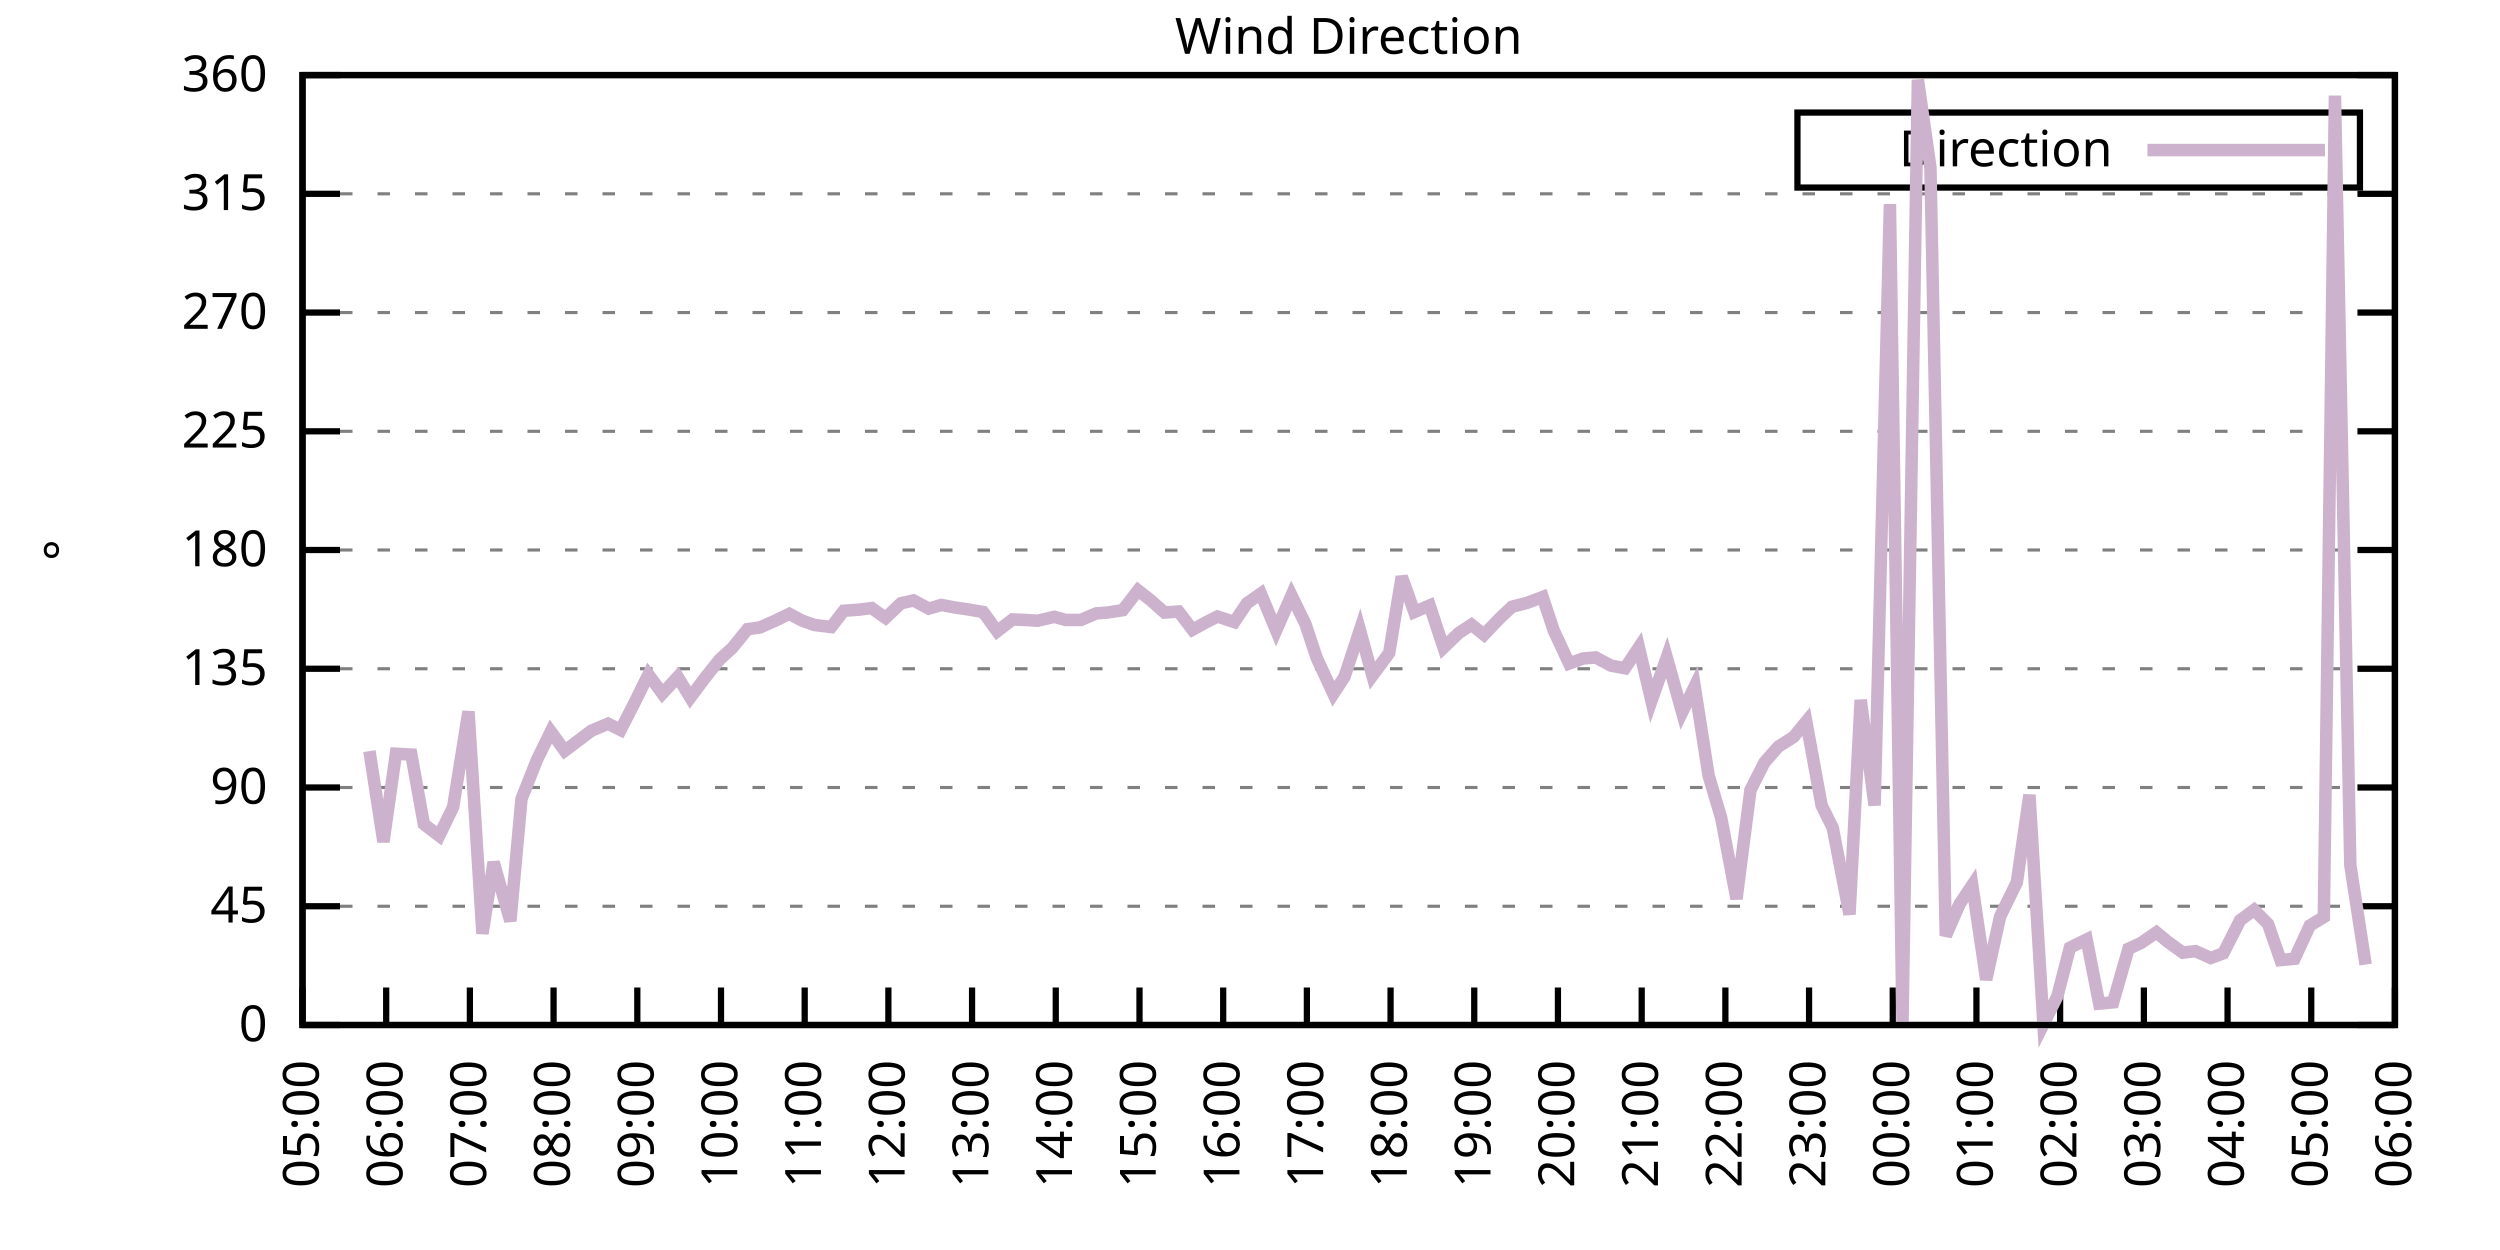
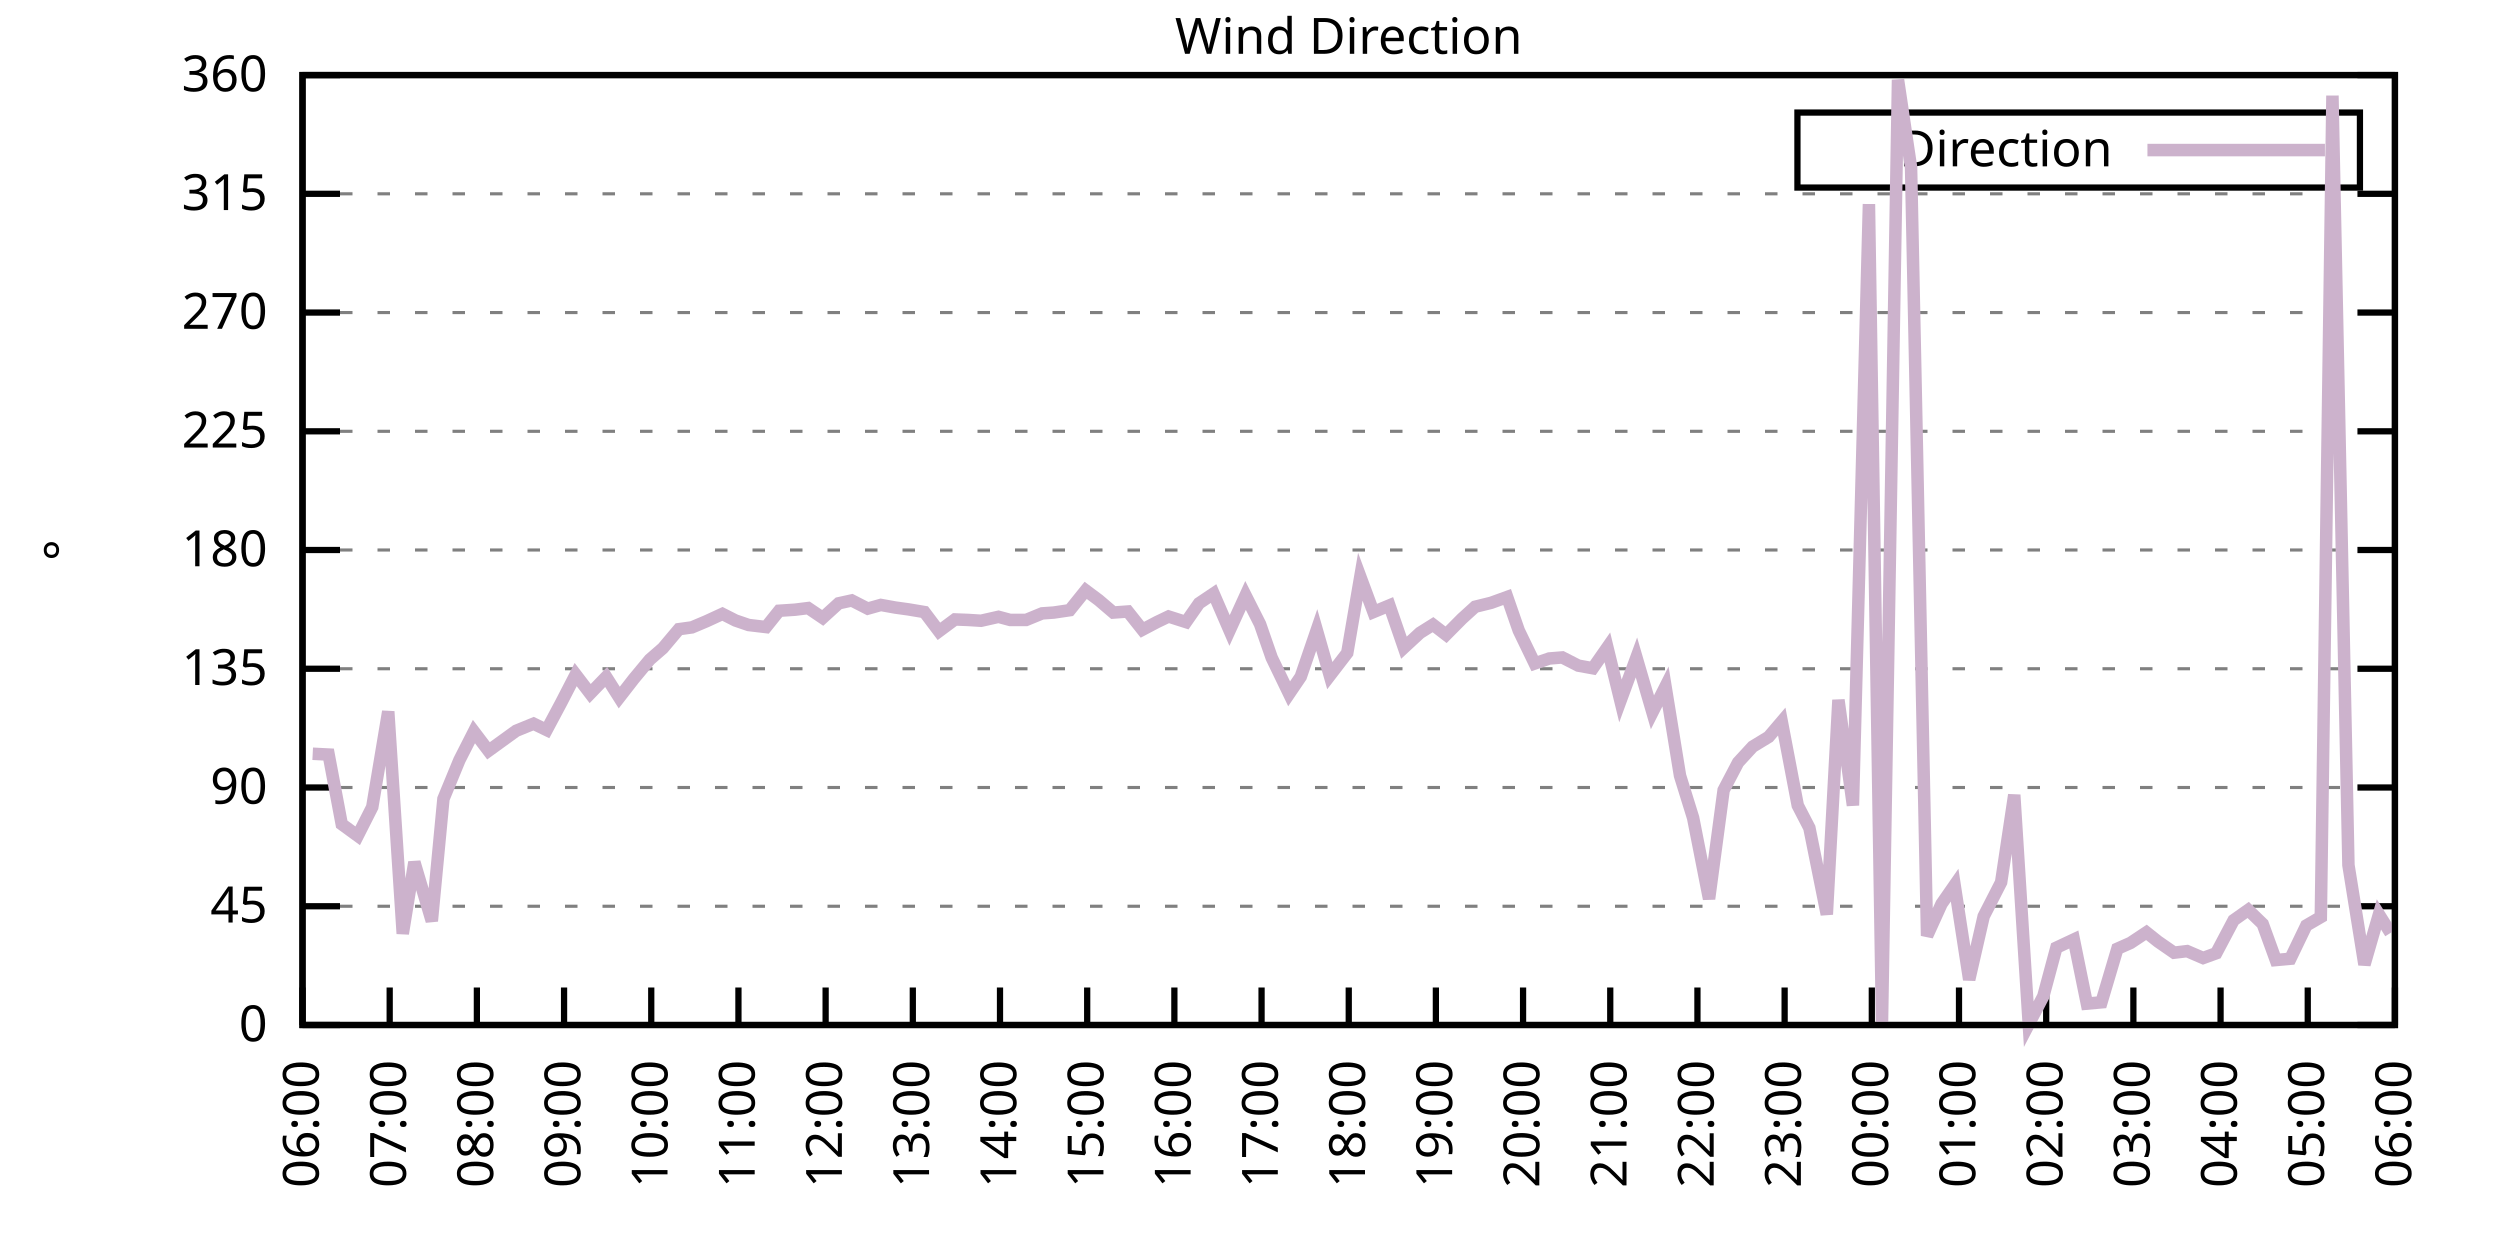
<svg xmlns="http://www.w3.org/2000/svg" xmlns:xlink="http://www.w3.org/1999/xlink" width="400" height="200" viewBox="0 0 400 200">
  <g id="gnuplot_canvas">
    <rect x="0" y="0" width="400" height="200" fill="none" />
    <defs>
      <circle id="gpDot" r="0.5" stroke-width="0.5" stroke="currentColor" />
      <path id="gpPt0" stroke-width="0.333" stroke="currentColor" d="M-1,0 h2 M0,-1 v2" />
      <path id="gpPt1" stroke-width="0.333" stroke="currentColor" d="M-1,-1 L1,1 M1,-1 L-1,1" />
      <path id="gpPt2" stroke-width="0.333" stroke="currentColor" d="M-1,0 L1,0 M0,-1 L0,1 M-1,-1 L1,1 M-1,1 L1,-1" />
      <rect id="gpPt3" stroke-width="0.333" stroke="currentColor" x="-1" y="-1" width="2" height="2" />
      <rect id="gpPt4" stroke-width="0.333" stroke="currentColor" fill="currentColor" x="-1" y="-1" width="2" height="2" />
      <circle id="gpPt5" stroke-width="0.333" stroke="currentColor" cx="0" cy="0" r="1" />
      <use xlink:href="#gpPt5" id="gpPt6" fill="currentColor" stroke="none" />
      <path id="gpPt7" stroke-width="0.333" stroke="currentColor" d="M0,-1.33 L-1.33,0.67 L1.33,0.67 z" />
      <use xlink:href="#gpPt7" id="gpPt8" fill="currentColor" stroke="none" />
      <use xlink:href="#gpPt7" id="gpPt9" stroke="currentColor" transform="rotate(180)" />
      <use xlink:href="#gpPt9" id="gpPt10" fill="currentColor" stroke="none" />
      <use xlink:href="#gpPt3" id="gpPt11" stroke="currentColor" transform="rotate(45)" />
      <use xlink:href="#gpPt11" id="gpPt12" fill="currentColor" stroke="none" />
      <path id="gpPt13" stroke-width="0.333" stroke="currentColor" d="M0,1.330 L1.265,0.411 L0.782,-1.067 L-0.782,-1.076 L-1.265,0.411 z" />
      <use xlink:href="#gpPt13" id="gpPt14" fill="currentColor" stroke="none" />
      <filter id="textbox" filterUnits="objectBoundingBox" x="0" y="0" height="1" width="1">
        <feFlood flood-color="white" flood-opacity="1" result="bgnd" />
        <feComposite in="SourceGraphic" in2="bgnd" operator="atop" />
      </filter>
      <filter id="greybox" filterUnits="objectBoundingBox" x="0" y="0" height="1" width="1">
        <feFlood flood-color="lightgrey" flood-opacity="1" result="grey" />
        <feComposite in="SourceGraphic" in2="grey" operator="atop" />
      </filter>
    </defs>
    <g fill="none" color="white" stroke="currentColor" stroke-width="1.00" stroke-linecap="butt" stroke-linejoin="miter">
</g>
    <g fill="none" color="black" stroke="currentColor" stroke-width="1.00" stroke-linecap="butt" stroke-linejoin="miter">
      <g stroke="none" shape-rendering="crispEdges">
        <polygon fill="rgb(255, 255, 255)" points="48.40,164.00 383.18,164.00 383.18,12.02 48.40,12.02 " />
      </g>
    </g>
    <g fill="none" color="black" stroke="currentColor" stroke-width="1.00" stroke-linecap="butt" stroke-linejoin="miter">
</g>
    <g fill="none" color="black" stroke="black" stroke-width="0.50" stroke-linecap="butt" stroke-linejoin="miter">
</g>
    <g fill="none" color="gray" stroke="currentColor" stroke-width="0.50" stroke-linecap="butt" stroke-linejoin="miter">
      <path stroke="gray" stroke-dasharray="2,4" class="gridline" d="M48.40,164.00 L383.19,164.00  " />
    </g>
    <g fill="none" color="gray" stroke="gray" stroke-width="1.00" stroke-linecap="butt" stroke-linejoin="miter">
</g>
    <g fill="none" color="black" stroke="currentColor" stroke-width="1.00" stroke-linecap="butt" stroke-linejoin="miter">
      <path stroke="black" d="M48.40,164.00 L54.40,164.00 M383.19,164.00 L377.19,164.00  " />
      <g transform="translate(42.80,166.60)" stroke="none" fill="black" font-family="Sans" font-size="8.00" text-anchor="end">
        <text>
          <tspan font-family="Sans"> 0</tspan>
        </text>
      </g>
    </g>
    <g fill="none" color="black" stroke="currentColor" stroke-width="1.00" stroke-linecap="butt" stroke-linejoin="miter">
</g>
    <g fill="none" color="black" stroke="black" stroke-width="0.50" stroke-linecap="butt" stroke-linejoin="miter">
</g>
    <g fill="none" color="gray" stroke="currentColor" stroke-width="0.50" stroke-linecap="butt" stroke-linejoin="miter">
      <path stroke="gray" stroke-dasharray="2,4" class="gridline" d="M48.40,145.00 L383.19,145.00  " />
    </g>
    <g fill="none" color="gray" stroke="gray" stroke-width="1.00" stroke-linecap="butt" stroke-linejoin="miter">
</g>
    <g fill="none" color="black" stroke="currentColor" stroke-width="1.00" stroke-linecap="butt" stroke-linejoin="miter">
      <path stroke="black" d="M48.40,145.00 L54.40,145.00 M383.19,145.00 L377.19,145.00  " />
      <g transform="translate(42.80,147.60)" stroke="none" fill="black" font-family="Sans" font-size="8.00" text-anchor="end">
        <text>
          <tspan font-family="Sans"> 45</tspan>
        </text>
      </g>
    </g>
    <g fill="none" color="black" stroke="currentColor" stroke-width="1.00" stroke-linecap="butt" stroke-linejoin="miter">
</g>
    <g fill="none" color="black" stroke="black" stroke-width="0.50" stroke-linecap="butt" stroke-linejoin="miter">
</g>
    <g fill="none" color="gray" stroke="currentColor" stroke-width="0.50" stroke-linecap="butt" stroke-linejoin="miter">
      <path stroke="gray" stroke-dasharray="2,4" class="gridline" d="M48.40,126.00 L383.19,126.00  " />
    </g>
    <g fill="none" color="gray" stroke="gray" stroke-width="1.00" stroke-linecap="butt" stroke-linejoin="miter">
</g>
    <g fill="none" color="black" stroke="currentColor" stroke-width="1.00" stroke-linecap="butt" stroke-linejoin="miter">
      <path stroke="black" d="M48.40,126.00 L54.40,126.00 M383.19,126.00 L377.19,126.00  " />
      <g transform="translate(42.80,128.60)" stroke="none" fill="black" font-family="Sans" font-size="8.00" text-anchor="end">
        <text>
          <tspan font-family="Sans"> 90</tspan>
        </text>
      </g>
    </g>
    <g fill="none" color="black" stroke="currentColor" stroke-width="1.00" stroke-linecap="butt" stroke-linejoin="miter">
</g>
    <g fill="none" color="black" stroke="black" stroke-width="0.50" stroke-linecap="butt" stroke-linejoin="miter">
</g>
    <g fill="none" color="gray" stroke="currentColor" stroke-width="0.50" stroke-linecap="butt" stroke-linejoin="miter">
      <path stroke="gray" stroke-dasharray="2,4" class="gridline" d="M48.40,107.00 L383.19,107.00  " />
    </g>
    <g fill="none" color="gray" stroke="gray" stroke-width="1.00" stroke-linecap="butt" stroke-linejoin="miter">
</g>
    <g fill="none" color="black" stroke="currentColor" stroke-width="1.00" stroke-linecap="butt" stroke-linejoin="miter">
      <path stroke="black" d="M48.40,107.00 L54.40,107.00 M383.19,107.00 L377.19,107.00  " />
      <g transform="translate(42.80,109.60)" stroke="none" fill="black" font-family="Sans" font-size="8.00" text-anchor="end">
        <text>
          <tspan font-family="Sans"> 135</tspan>
        </text>
      </g>
    </g>
    <g fill="none" color="black" stroke="currentColor" stroke-width="1.00" stroke-linecap="butt" stroke-linejoin="miter">
</g>
    <g fill="none" color="black" stroke="black" stroke-width="0.50" stroke-linecap="butt" stroke-linejoin="miter">
</g>
    <g fill="none" color="gray" stroke="currentColor" stroke-width="0.50" stroke-linecap="butt" stroke-linejoin="miter">
      <path stroke="gray" stroke-dasharray="2,4" class="gridline" d="M48.40,88.00 L383.19,88.00  " />
    </g>
    <g fill="none" color="gray" stroke="gray" stroke-width="1.00" stroke-linecap="butt" stroke-linejoin="miter">
</g>
    <g fill="none" color="black" stroke="currentColor" stroke-width="1.00" stroke-linecap="butt" stroke-linejoin="miter">
      <path stroke="black" d="M48.40,88.00 L54.40,88.00 M383.19,88.00 L377.19,88.00  " />
      <g transform="translate(42.80,90.60)" stroke="none" fill="black" font-family="Sans" font-size="8.00" text-anchor="end">
        <text>
          <tspan font-family="Sans"> 180</tspan>
        </text>
      </g>
    </g>
    <g fill="none" color="black" stroke="currentColor" stroke-width="1.00" stroke-linecap="butt" stroke-linejoin="miter">
</g>
    <g fill="none" color="black" stroke="black" stroke-width="0.50" stroke-linecap="butt" stroke-linejoin="miter">
</g>
    <g fill="none" color="gray" stroke="currentColor" stroke-width="0.50" stroke-linecap="butt" stroke-linejoin="miter">
      <path stroke="gray" stroke-dasharray="2,4" class="gridline" d="M48.40,69.01 L383.19,69.01  " />
    </g>
    <g fill="none" color="gray" stroke="gray" stroke-width="1.00" stroke-linecap="butt" stroke-linejoin="miter">
</g>
    <g fill="none" color="black" stroke="currentColor" stroke-width="1.00" stroke-linecap="butt" stroke-linejoin="miter">
      <path stroke="black" d="M48.40,69.01 L54.40,69.01 M383.19,69.01 L377.19,69.01  " />
      <g transform="translate(42.80,71.61)" stroke="none" fill="black" font-family="Sans" font-size="8.00" text-anchor="end">
        <text>
          <tspan font-family="Sans"> 225</tspan>
        </text>
      </g>
    </g>
    <g fill="none" color="black" stroke="currentColor" stroke-width="1.00" stroke-linecap="butt" stroke-linejoin="miter">
</g>
    <g fill="none" color="black" stroke="black" stroke-width="0.50" stroke-linecap="butt" stroke-linejoin="miter">
</g>
    <g fill="none" color="gray" stroke="currentColor" stroke-width="0.50" stroke-linecap="butt" stroke-linejoin="miter">
      <path stroke="gray" stroke-dasharray="2,4" class="gridline" d="M48.40,50.01 L383.19,50.01  " />
    </g>
    <g fill="none" color="gray" stroke="gray" stroke-width="1.00" stroke-linecap="butt" stroke-linejoin="miter">
</g>
    <g fill="none" color="black" stroke="currentColor" stroke-width="1.00" stroke-linecap="butt" stroke-linejoin="miter">
      <path stroke="black" d="M48.40,50.01 L54.40,50.01 M383.19,50.01 L377.19,50.01  " />
      <g transform="translate(42.80,52.61)" stroke="none" fill="black" font-family="Sans" font-size="8.00" text-anchor="end">
        <text>
          <tspan font-family="Sans"> 270</tspan>
        </text>
      </g>
    </g>
    <g fill="none" color="black" stroke="currentColor" stroke-width="1.00" stroke-linecap="butt" stroke-linejoin="miter">
</g>
    <g fill="none" color="black" stroke="black" stroke-width="0.50" stroke-linecap="butt" stroke-linejoin="miter">
</g>
    <g fill="none" color="gray" stroke="currentColor" stroke-width="0.50" stroke-linecap="butt" stroke-linejoin="miter">
      <path stroke="gray" stroke-dasharray="2,4" class="gridline" d="M48.40,31.01 L383.19,31.01  " />
    </g>
    <g fill="none" color="gray" stroke="gray" stroke-width="1.00" stroke-linecap="butt" stroke-linejoin="miter">
</g>
    <g fill="none" color="black" stroke="currentColor" stroke-width="1.00" stroke-linecap="butt" stroke-linejoin="miter">
      <path stroke="black" d="M48.40,31.01 L54.40,31.01 M383.19,31.01 L377.19,31.01  " />
      <g transform="translate(42.80,33.61)" stroke="none" fill="black" font-family="Sans" font-size="8.00" text-anchor="end">
        <text>
          <tspan font-family="Sans"> 315</tspan>
        </text>
      </g>
    </g>
    <g fill="none" color="black" stroke="currentColor" stroke-width="1.00" stroke-linecap="butt" stroke-linejoin="miter">
</g>
    <g fill="none" color="black" stroke="black" stroke-width="0.50" stroke-linecap="butt" stroke-linejoin="miter">
</g>
    <g fill="none" color="gray" stroke="currentColor" stroke-width="0.50" stroke-linecap="butt" stroke-linejoin="miter">
      <path stroke="gray" stroke-dasharray="2,4" class="gridline" d="M48.40,12.01 L383.19,12.01  " />
    </g>
    <g fill="none" color="gray" stroke="gray" stroke-width="1.00" stroke-linecap="butt" stroke-linejoin="miter">
</g>
    <g fill="none" color="black" stroke="currentColor" stroke-width="1.00" stroke-linecap="butt" stroke-linejoin="miter">
      <path stroke="black" d="M48.40,12.01 L54.40,12.01 M383.19,12.01 L377.19,12.01  " />
      <g transform="translate(42.80,14.61)" stroke="none" fill="black" font-family="Sans" font-size="8.00" text-anchor="end">
        <text>
          <tspan font-family="Sans"> 360</tspan>
        </text>
      </g>
    </g>
    <g fill="none" color="black" stroke="currentColor" stroke-width="1.00" stroke-linecap="butt" stroke-linejoin="miter">
      <path stroke="black" d="M48.40,164.00 L48.40,158.00  " />
      <g transform="translate(51.00,169.60) rotate(270.00)" stroke="none" fill="black" font-family="Sans" font-size="8.00" text-anchor="end">
        <text>
-           <tspan font-family="Sans">05:00</tspan>
-         </text>
-       </g>
-     </g>
-     <g fill="none" color="black" stroke="currentColor" stroke-width="1.00" stroke-linecap="butt" stroke-linejoin="miter">
-       <path stroke="black" d="M61.79,164.00 L61.79,158.00  " />
-       <g transform="translate(64.39,169.60) rotate(270.00)" stroke="none" fill="black" font-family="Sans" font-size="8.00" text-anchor="end">
-         <text>
          <tspan font-family="Sans">06:00</tspan>
        </text>
      </g>
    </g>
    <g fill="none" color="black" stroke="currentColor" stroke-width="1.00" stroke-linecap="butt" stroke-linejoin="miter">
-       <path stroke="black" d="M75.18,164.00 L75.18,158.00  " />
-       <g transform="translate(77.78,169.60) rotate(270.00)" stroke="none" fill="black" font-family="Sans" font-size="8.00" text-anchor="end">
+       <path stroke="black" d="M62.35,164.00 L62.35,158.00  " />
+       <g transform="translate(64.95,169.60) rotate(270.00)" stroke="none" fill="black" font-family="Sans" font-size="8.00" text-anchor="end">
        <text>
          <tspan font-family="Sans">07:00</tspan>
        </text>
      </g>
    </g>
    <g fill="none" color="black" stroke="currentColor" stroke-width="1.00" stroke-linecap="butt" stroke-linejoin="miter">
-       <path stroke="black" d="M88.57,164.00 L88.57,158.00  " />
-       <g transform="translate(91.17,169.60) rotate(270.00)" stroke="none" fill="black" font-family="Sans" font-size="8.00" text-anchor="end">
+       <path stroke="black" d="M76.30,164.00 L76.30,158.00  " />
+       <g transform="translate(78.90,169.60) rotate(270.00)" stroke="none" fill="black" font-family="Sans" font-size="8.00" text-anchor="end">
        <text>
          <tspan font-family="Sans">08:00</tspan>
        </text>
      </g>
    </g>
    <g fill="none" color="black" stroke="currentColor" stroke-width="1.00" stroke-linecap="butt" stroke-linejoin="miter">
-       <path stroke="black" d="M101.97,164.00 L101.97,158.00  " />
-       <g transform="translate(104.57,169.60) rotate(270.00)" stroke="none" fill="black" font-family="Sans" font-size="8.00" text-anchor="end">
+       <path stroke="black" d="M90.25,164.00 L90.25,158.00  " />
+       <g transform="translate(92.85,169.60) rotate(270.00)" stroke="none" fill="black" font-family="Sans" font-size="8.00" text-anchor="end">
        <text>
          <tspan font-family="Sans">09:00</tspan>
        </text>
      </g>
    </g>
    <g fill="none" color="black" stroke="currentColor" stroke-width="1.00" stroke-linecap="butt" stroke-linejoin="miter">
-       <path stroke="black" d="M115.36,164.00 L115.36,158.00  " />
-       <g transform="translate(117.96,169.60) rotate(270.00)" stroke="none" fill="black" font-family="Sans" font-size="8.00" text-anchor="end">
+       <path stroke="black" d="M104.20,164.00 L104.20,158.00  " />
+       <g transform="translate(106.80,169.60) rotate(270.00)" stroke="none" fill="black" font-family="Sans" font-size="8.00" text-anchor="end">
        <text>
          <tspan font-family="Sans">10:00</tspan>
        </text>
      </g>
    </g>
    <g fill="none" color="black" stroke="currentColor" stroke-width="1.00" stroke-linecap="butt" stroke-linejoin="miter">
-       <path stroke="black" d="M128.75,164.00 L128.75,158.00  " />
-       <g transform="translate(131.35,169.60) rotate(270.00)" stroke="none" fill="black" font-family="Sans" font-size="8.00" text-anchor="end">
+       <path stroke="black" d="M118.15,164.00 L118.15,158.00  " />
+       <g transform="translate(120.75,169.60) rotate(270.00)" stroke="none" fill="black" font-family="Sans" font-size="8.00" text-anchor="end">
        <text>
          <tspan font-family="Sans">11:00</tspan>
        </text>
      </g>
    </g>
    <g fill="none" color="black" stroke="currentColor" stroke-width="1.00" stroke-linecap="butt" stroke-linejoin="miter">
-       <path stroke="black" d="M142.14,164.00 L142.14,158.00  " />
-       <g transform="translate(144.74,169.60) rotate(270.00)" stroke="none" fill="black" font-family="Sans" font-size="8.00" text-anchor="end">
+       <path stroke="black" d="M132.10,164.00 L132.10,158.00  " />
+       <g transform="translate(134.70,169.60) rotate(270.00)" stroke="none" fill="black" font-family="Sans" font-size="8.00" text-anchor="end">
        <text>
          <tspan font-family="Sans">12:00</tspan>
        </text>
      </g>
    </g>
    <g fill="none" color="black" stroke="currentColor" stroke-width="1.00" stroke-linecap="butt" stroke-linejoin="miter">
-       <path stroke="black" d="M155.53,164.00 L155.53,158.00  " />
-       <g transform="translate(158.13,169.60) rotate(270.00)" stroke="none" fill="black" font-family="Sans" font-size="8.00" text-anchor="end">
+       <path stroke="black" d="M146.05,164.00 L146.05,158.00  " />
+       <g transform="translate(148.65,169.60) rotate(270.00)" stroke="none" fill="black" font-family="Sans" font-size="8.00" text-anchor="end">
        <text>
          <tspan font-family="Sans">13:00</tspan>
        </text>
      </g>
    </g>
    <g fill="none" color="black" stroke="currentColor" stroke-width="1.00" stroke-linecap="butt" stroke-linejoin="miter">
-       <path stroke="black" d="M168.92,164.00 L168.92,158.00  " />
-       <g transform="translate(171.52,169.60) rotate(270.00)" stroke="none" fill="black" font-family="Sans" font-size="8.00" text-anchor="end">
+       <path stroke="black" d="M160.00,164.00 L160.00,158.00  " />
+       <g transform="translate(162.60,169.60) rotate(270.00)" stroke="none" fill="black" font-family="Sans" font-size="8.00" text-anchor="end">
        <text>
          <tspan font-family="Sans">14:00</tspan>
        </text>
      </g>
    </g>
    <g fill="none" color="black" stroke="currentColor" stroke-width="1.00" stroke-linecap="butt" stroke-linejoin="miter">
-       <path stroke="black" d="M182.32,164.00 L182.32,158.00  " />
-       <g transform="translate(184.92,169.60) rotate(270.00)" stroke="none" fill="black" font-family="Sans" font-size="8.00" text-anchor="end">
+       <path stroke="black" d="M173.95,164.00 L173.95,158.00  " />
+       <g transform="translate(176.55,169.60) rotate(270.00)" stroke="none" fill="black" font-family="Sans" font-size="8.00" text-anchor="end">
        <text>
          <tspan font-family="Sans">15:00</tspan>
        </text>
      </g>
    </g>
    <g fill="none" color="black" stroke="currentColor" stroke-width="1.00" stroke-linecap="butt" stroke-linejoin="miter">
-       <path stroke="black" d="M195.71,164.00 L195.71,158.00  " />
-       <g transform="translate(198.31,169.60) rotate(270.00)" stroke="none" fill="black" font-family="Sans" font-size="8.00" text-anchor="end">
+       <path stroke="black" d="M187.90,164.00 L187.90,158.00  " />
+       <g transform="translate(190.50,169.60) rotate(270.00)" stroke="none" fill="black" font-family="Sans" font-size="8.00" text-anchor="end">
        <text>
          <tspan font-family="Sans">16:00</tspan>
        </text>
      </g>
    </g>
    <g fill="none" color="black" stroke="currentColor" stroke-width="1.00" stroke-linecap="butt" stroke-linejoin="miter">
-       <path stroke="black" d="M209.10,164.00 L209.10,158.00  " />
-       <g transform="translate(211.70,169.60) rotate(270.00)" stroke="none" fill="black" font-family="Sans" font-size="8.00" text-anchor="end">
+       <path stroke="black" d="M201.85,164.00 L201.85,158.00  " />
+       <g transform="translate(204.45,169.60) rotate(270.00)" stroke="none" fill="black" font-family="Sans" font-size="8.00" text-anchor="end">
        <text>
          <tspan font-family="Sans">17:00</tspan>
        </text>
      </g>
    </g>
    <g fill="none" color="black" stroke="currentColor" stroke-width="1.00" stroke-linecap="butt" stroke-linejoin="miter">
-       <path stroke="black" d="M222.49,164.00 L222.49,158.00  " />
-       <g transform="translate(225.09,169.60) rotate(270.00)" stroke="none" fill="black" font-family="Sans" font-size="8.00" text-anchor="end">
+       <path stroke="black" d="M215.80,164.00 L215.80,158.00  " />
+       <g transform="translate(218.40,169.60) rotate(270.00)" stroke="none" fill="black" font-family="Sans" font-size="8.00" text-anchor="end">
        <text>
          <tspan font-family="Sans">18:00</tspan>
        </text>
      </g>
    </g>
    <g fill="none" color="black" stroke="currentColor" stroke-width="1.00" stroke-linecap="butt" stroke-linejoin="miter">
-       <path stroke="black" d="M235.88,164.00 L235.88,158.00  " />
-       <g transform="translate(238.48,169.60) rotate(270.00)" stroke="none" fill="black" font-family="Sans" font-size="8.00" text-anchor="end">
+       <path stroke="black" d="M229.74,164.00 L229.74,158.00  " />
+       <g transform="translate(232.34,169.60) rotate(270.00)" stroke="none" fill="black" font-family="Sans" font-size="8.00" text-anchor="end">
        <text>
          <tspan font-family="Sans">19:00</tspan>
        </text>
      </g>
    </g>
    <g fill="none" color="black" stroke="currentColor" stroke-width="1.00" stroke-linecap="butt" stroke-linejoin="miter">
-       <path stroke="black" d="M249.27,164.00 L249.27,158.00  " />
-       <g transform="translate(251.87,169.60) rotate(270.00)" stroke="none" fill="black" font-family="Sans" font-size="8.00" text-anchor="end">
+       <path stroke="black" d="M243.69,164.00 L243.69,158.00  " />
+       <g transform="translate(246.29,169.60) rotate(270.00)" stroke="none" fill="black" font-family="Sans" font-size="8.00" text-anchor="end">
        <text>
          <tspan font-family="Sans">20:00</tspan>
        </text>
      </g>
    </g>
    <g fill="none" color="black" stroke="currentColor" stroke-width="1.00" stroke-linecap="butt" stroke-linejoin="miter">
-       <path stroke="black" d="M262.67,164.00 L262.67,158.00  " />
-       <g transform="translate(265.27,169.60) rotate(270.00)" stroke="none" fill="black" font-family="Sans" font-size="8.00" text-anchor="end">
+       <path stroke="black" d="M257.64,164.00 L257.64,158.00  " />
+       <g transform="translate(260.24,169.60) rotate(270.00)" stroke="none" fill="black" font-family="Sans" font-size="8.00" text-anchor="end">
        <text>
          <tspan font-family="Sans">21:00</tspan>
        </text>
      </g>
    </g>
    <g fill="none" color="black" stroke="currentColor" stroke-width="1.00" stroke-linecap="butt" stroke-linejoin="miter">
-       <path stroke="black" d="M276.06,164.00 L276.06,158.00  " />
-       <g transform="translate(278.66,169.60) rotate(270.00)" stroke="none" fill="black" font-family="Sans" font-size="8.00" text-anchor="end">
+       <path stroke="black" d="M271.59,164.00 L271.59,158.00  " />
+       <g transform="translate(274.19,169.60) rotate(270.00)" stroke="none" fill="black" font-family="Sans" font-size="8.00" text-anchor="end">
        <text>
          <tspan font-family="Sans">22:00</tspan>
        </text>
      </g>
    </g>
    <g fill="none" color="black" stroke="currentColor" stroke-width="1.00" stroke-linecap="butt" stroke-linejoin="miter">
-       <path stroke="black" d="M289.45,164.00 L289.45,158.00  " />
-       <g transform="translate(292.05,169.60) rotate(270.00)" stroke="none" fill="black" font-family="Sans" font-size="8.00" text-anchor="end">
+       <path stroke="black" d="M285.54,164.00 L285.54,158.00  " />
+       <g transform="translate(288.14,169.60) rotate(270.00)" stroke="none" fill="black" font-family="Sans" font-size="8.00" text-anchor="end">
        <text>
          <tspan font-family="Sans">23:00</tspan>
        </text>
      </g>
    </g>
    <g fill="none" color="black" stroke="currentColor" stroke-width="1.00" stroke-linecap="butt" stroke-linejoin="miter">
-       <path stroke="black" d="M302.84,164.00 L302.84,158.00  " />
-       <g transform="translate(305.44,169.60) rotate(270.00)" stroke="none" fill="black" font-family="Sans" font-size="8.00" text-anchor="end">
+       <path stroke="black" d="M299.49,164.00 L299.49,158.00  " />
+       <g transform="translate(302.09,169.60) rotate(270.00)" stroke="none" fill="black" font-family="Sans" font-size="8.00" text-anchor="end">
        <text>
          <tspan font-family="Sans">00:00</tspan>
        </text>
      </g>
    </g>
    <g fill="none" color="black" stroke="currentColor" stroke-width="1.00" stroke-linecap="butt" stroke-linejoin="miter">
-       <path stroke="black" d="M316.23,164.00 L316.23,158.00  " />
-       <g transform="translate(318.83,169.60) rotate(270.00)" stroke="none" fill="black" font-family="Sans" font-size="8.00" text-anchor="end">
+       <path stroke="black" d="M313.44,164.00 L313.44,158.00  " />
+       <g transform="translate(316.04,169.60) rotate(270.00)" stroke="none" fill="black" font-family="Sans" font-size="8.00" text-anchor="end">
        <text>
          <tspan font-family="Sans">01:00</tspan>
        </text>
      </g>
    </g>
    <g fill="none" color="black" stroke="currentColor" stroke-width="1.00" stroke-linecap="butt" stroke-linejoin="miter">
-       <path stroke="black" d="M329.62,164.00 L329.62,158.00  " />
-       <g transform="translate(332.22,169.60) rotate(270.00)" stroke="none" fill="black" font-family="Sans" font-size="8.00" text-anchor="end">
+       <path stroke="black" d="M327.39,164.00 L327.39,158.00  " />
+       <g transform="translate(329.99,169.60) rotate(270.00)" stroke="none" fill="black" font-family="Sans" font-size="8.00" text-anchor="end">
        <text>
          <tspan font-family="Sans">02:00</tspan>
        </text>
      </g>
    </g>
    <g fill="none" color="black" stroke="currentColor" stroke-width="1.00" stroke-linecap="butt" stroke-linejoin="miter">
-       <path stroke="black" d="M343.02,164.00 L343.02,158.00  " />
-       <g transform="translate(345.62,169.60) rotate(270.00)" stroke="none" fill="black" font-family="Sans" font-size="8.00" text-anchor="end">
+       <path stroke="black" d="M341.34,164.00 L341.34,158.00  " />
+       <g transform="translate(343.94,169.60) rotate(270.00)" stroke="none" fill="black" font-family="Sans" font-size="8.00" text-anchor="end">
        <text>
          <tspan font-family="Sans">03:00</tspan>
        </text>
      </g>
    </g>
    <g fill="none" color="black" stroke="currentColor" stroke-width="1.00" stroke-linecap="butt" stroke-linejoin="miter">
-       <path stroke="black" d="M356.41,164.00 L356.41,158.00  " />
-       <g transform="translate(359.01,169.60) rotate(270.00)" stroke="none" fill="black" font-family="Sans" font-size="8.00" text-anchor="end">
+       <path stroke="black" d="M355.29,164.00 L355.29,158.00  " />
+       <g transform="translate(357.89,169.60) rotate(270.00)" stroke="none" fill="black" font-family="Sans" font-size="8.00" text-anchor="end">
        <text>
          <tspan font-family="Sans">04:00</tspan>
        </text>
      </g>
    </g>
    <g fill="none" color="black" stroke="currentColor" stroke-width="1.00" stroke-linecap="butt" stroke-linejoin="miter">
-       <path stroke="black" d="M369.80,164.00 L369.80,158.00  " />
-       <g transform="translate(372.40,169.60) rotate(270.00)" stroke="none" fill="black" font-family="Sans" font-size="8.00" text-anchor="end">
+       <path stroke="black" d="M369.24,164.00 L369.24,158.00  " />
+       <g transform="translate(371.84,169.60) rotate(270.00)" stroke="none" fill="black" font-family="Sans" font-size="8.00" text-anchor="end">
        <text>
          <tspan font-family="Sans">05:00</tspan>
        </text>
      </g>
    </g>
    <g fill="none" color="black" stroke="currentColor" stroke-width="1.00" stroke-linecap="butt" stroke-linejoin="miter">
      <path stroke="black" d="M383.19,164.00 L383.19,158.00  " />
      <g transform="translate(385.79,169.60) rotate(270.00)" stroke="none" fill="black" font-family="Sans" font-size="8.00" text-anchor="end">
        <text>
          <tspan font-family="Sans">06:00</tspan>
        </text>
      </g>
    </g>
    <g fill="none" color="black" stroke="currentColor" stroke-width="1.00" stroke-linecap="butt" stroke-linejoin="miter">
</g>
    <g fill="none" color="black" stroke="currentColor" stroke-width="1.00" stroke-linecap="butt" stroke-linejoin="miter">
      <path stroke="black" d="M48.40,12.01 L48.40,164.00 L383.19,164.00 L383.19,12.01 L48.40,12.01 Z  " />
    </g>
    <g fill="none" color="black" stroke="currentColor" stroke-width="1.00" stroke-linecap="butt" stroke-linejoin="miter">
</g>
    <g fill="none" color="black" stroke="currentColor" stroke-width="1.00" stroke-linecap="butt" stroke-linejoin="miter">
      <path stroke="black" d="M287.59,30.01 L287.59,18.01 L377.59,18.01 L377.59,30.01 L287.59,30.01 Z  " />
    </g>
    <g id="Wind_direction_plot_1">
      <g fill="none" color="white" stroke="black" stroke-width="2.00" stroke-linecap="butt" stroke-linejoin="miter">
</g>
      <g fill="none" color="black" stroke="currentColor" stroke-width="2.00" stroke-linecap="butt" stroke-linejoin="miter">
        <g transform="translate(337.99,26.61)" stroke="none" fill="black" font-family="Sans" font-size="8.00" text-anchor="end">
          <text>
            <tspan font-family="Sans">Direction</tspan>
          </text>
        </g>
      </g>
      <g fill="none" color="black" stroke="currentColor" stroke-width="2.00" stroke-linecap="butt" stroke-linejoin="miter">
-         <path stroke="rgb(204, 178, 204)" d="M343.59,24.01 L371.99,24.01 M59.11,120.18 L61.35,134.70 L63.35,120.60 L65.81,120.73 L67.82,131.87 L70.27,133.73   L72.50,129.13 L74.96,113.84 L77.19,149.39 L78.98,137.95 L81.66,147.37 L83.44,127.82 L85.90,121.61 L88.13,117.05   L90.36,120.13 L92.59,118.45 L94.60,116.93 L97.28,115.79 L99.29,116.80 L101.52,112.45 L103.75,107.93 L105.98,110.97   L108.44,108.31 L110.45,111.61 L112.68,108.61 L115.13,105.53 L117.14,103.71 L119.60,100.67 L121.61,100.38 L123.84,99.40   L126.29,98.22 L128.30,99.28 L130.31,100.00 L132.99,100.33 L135.00,97.72 L137.45,97.55 L139.46,97.29 L141.69,98.86   L144.15,96.53 L146.16,96.07 L148.61,97.38 L150.62,96.79 L152.85,97.21 L154.86,97.50 L157.32,97.93 L159.55,101.01   L162.01,99.11 L164.01,99.19 L166.02,99.32 L168.70,98.69 L170.49,99.19 L172.94,99.19 L175.40,98.14 L177.18,98.01   L179.64,97.63 L182.09,94.46 L184.10,96.03 L186.33,98.01 L188.57,97.84 L190.80,100.76 L193.03,99.53 L194.81,98.64   L197.49,99.53 L199.50,96.53 L201.73,94.97 L204.19,100.88 L206.64,95.27 L208.88,99.87 L210.66,105.23 L213.34,111.01   L215.13,108.27 L217.58,100.80 L219.59,108.10 L222.27,104.47 L224.28,92.27 L226.29,97.93 L228.74,96.87 L230.97,103.63   L233.43,101.26 L235.44,99.95 L237.44,101.56 L239.90,98.98 L241.91,97.08 L244.36,96.45 L246.82,95.52 L248.60,100.88   L251.06,106.16 L253.29,105.36 L255.30,105.19 L257.76,106.50 L259.99,106.92 L262.22,103.58 L264.23,112.15 L266.68,105.19   L269.14,113.97 L271.15,109.83 L273.38,124.10 L275.39,130.86 L277.84,143.82 L280.07,126.42 L282.31,121.99 L284.54,119.46   L286.99,117.90 L289.00,115.45 L291.46,128.87 L293.24,132.46 L295.92,146.31 L297.71,111.99 L299.94,128.87 L302.39,32.66   L304.40,163.49 L306.86,12.77 L308.87,26.79 L311.32,149.73 L313.55,144.62 L315.56,141.62 L317.79,156.74 L320.03,146.61   L322.70,141.16 L324.71,127.18 L326.95,163.87 L329.18,159.40 L331.19,151.63 L333.86,150.32 L335.87,160.58 L338.10,160.37   L340.56,151.80 L342.57,150.87 L345.02,149.18 L346.81,150.66 L349.26,152.43 L351.27,152.18 L353.73,153.28 L355.74,152.52   L358.42,147.24 L360.65,145.59 L362.88,147.83 L364.89,153.61 L367.12,153.40 L369.58,148.08 L371.81,146.73 L373.59,15.30   L376.05,138.42 L378.50,154.33  " />
+         <path stroke="rgb(204, 178, 204)" d="M343.59,24.01 L371.99,24.01 M50.03,120.60 L52.58,120.73 L54.68,131.87 L57.23,133.73 L59.56,129.13 L62.12,113.84   L64.44,149.39 L66.30,137.95 L69.09,147.37 L70.95,127.82 L73.51,121.61 L75.83,117.05 L78.16,120.13 L80.48,118.45   L82.58,116.93 L85.37,115.79 L87.46,116.80 L89.78,112.45 L92.11,107.93 L94.43,110.97 L96.99,108.31 L99.08,111.61   L101.41,108.61 L103.97,105.53 L106.06,103.71 L108.62,100.67 L110.71,100.38 L113.03,99.40 L115.59,98.22 L117.68,99.28   L119.78,100.00 L122.57,100.33 L124.66,97.72 L127.22,97.55 L129.31,97.29 L131.63,98.86 L134.19,96.53 L136.28,96.07   L138.84,97.38 L140.93,96.79 L143.26,97.21 L145.35,97.50 L147.91,97.93 L150.23,101.01 L152.79,99.11 L154.88,99.19   L156.97,99.32 L159.76,98.69 L161.62,99.19 L164.18,99.19 L166.74,98.14 L168.60,98.01 L171.16,97.63 L173.71,94.46   L175.81,96.03 L178.13,98.01 L180.46,97.84 L182.78,100.76 L185.11,99.53 L186.97,98.64 L189.76,99.53 L191.85,96.53   L194.17,94.97 L196.73,100.88 L199.29,95.27 L201.61,99.87 L203.47,105.23 L206.26,111.01 L208.12,108.27 L210.68,100.80   L212.77,108.10 L215.56,104.47 L217.65,92.27 L219.75,97.93 L222.30,96.87 L224.63,103.63 L227.19,101.26 L229.28,99.95   L231.37,101.56 L233.93,98.98 L236.02,97.08 L238.58,96.45 L241.14,95.52 L243.00,100.88 L245.55,106.16 L247.88,105.36   L249.97,105.19 L252.53,106.50 L254.85,106.92 L257.18,103.58 L259.27,112.15 L261.83,105.19 L264.39,113.97 L266.48,109.83   L268.80,124.10 L270.90,130.86 L273.45,143.82 L275.78,126.42 L278.10,121.99 L280.43,119.46 L282.99,117.90 L285.08,115.45   L287.64,128.87 L289.50,132.46 L292.29,146.31 L294.15,111.99 L296.47,128.87 L299.03,32.66 L301.12,163.49 L303.68,12.77   L305.77,26.79 L308.33,149.73 L310.65,144.62 L312.74,141.62 L315.07,156.74 L317.39,146.61 L320.18,141.16 L322.28,127.18   L324.60,163.87 L326.93,159.40 L329.02,151.63 L331.81,150.32 L333.90,160.58 L336.23,160.37 L338.78,151.80 L340.88,150.87   L343.43,149.18 L345.29,150.66 L347.85,152.43 L349.94,152.18 L352.50,153.28 L354.59,152.52 L357.38,147.24 L359.71,145.59   L362.03,147.83 L364.13,153.61 L366.45,153.40 L369.01,148.08 L371.33,146.73 L373.19,15.30 L375.75,138.42 L378.31,154.33   L380.63,146.31 L382.49,149.27  " />
      </g>
    </g>
    <g fill="none" color="black" stroke="currentColor" stroke-width="2.00" stroke-linecap="butt" stroke-linejoin="miter">
</g>
    <g fill="none" color="black" stroke="black" stroke-width="1.00" stroke-linecap="butt" stroke-linejoin="miter">
</g>
    <g fill="none" color="black" stroke="currentColor" stroke-width="1.00" stroke-linecap="butt" stroke-linejoin="miter">
      <path stroke="black" d="M48.40,12.01 L48.40,164.00 L383.19,164.00 L383.19,12.01 L48.40,12.01 Z  " />
      <g transform="translate(12.80,88.01) rotate(270.00)" stroke="none" fill="black" font-family="Sans" font-size="8.00" text-anchor="middle">
        <text>
          <tspan font-family="Sans">°</tspan>
        </text>
      </g>
    </g>
    <g fill="none" color="black" stroke="currentColor" stroke-width="1.00" stroke-linecap="butt" stroke-linejoin="miter">
</g>
    <g fill="none" color="black" stroke="currentColor" stroke-width="1.00" stroke-linecap="butt" stroke-linejoin="miter">
      <g transform="translate(215.79,8.61)" stroke="none" fill="black" font-family="Sans" font-size="8.00" text-anchor="middle">
        <text>
          <tspan font-family="Sans">Wind Direction</tspan>
        </text>
      </g>
    </g>
    <g fill="none" color="black" stroke="currentColor" stroke-width="1.00" stroke-linecap="butt" stroke-linejoin="miter">
</g>
  </g>
</svg>
